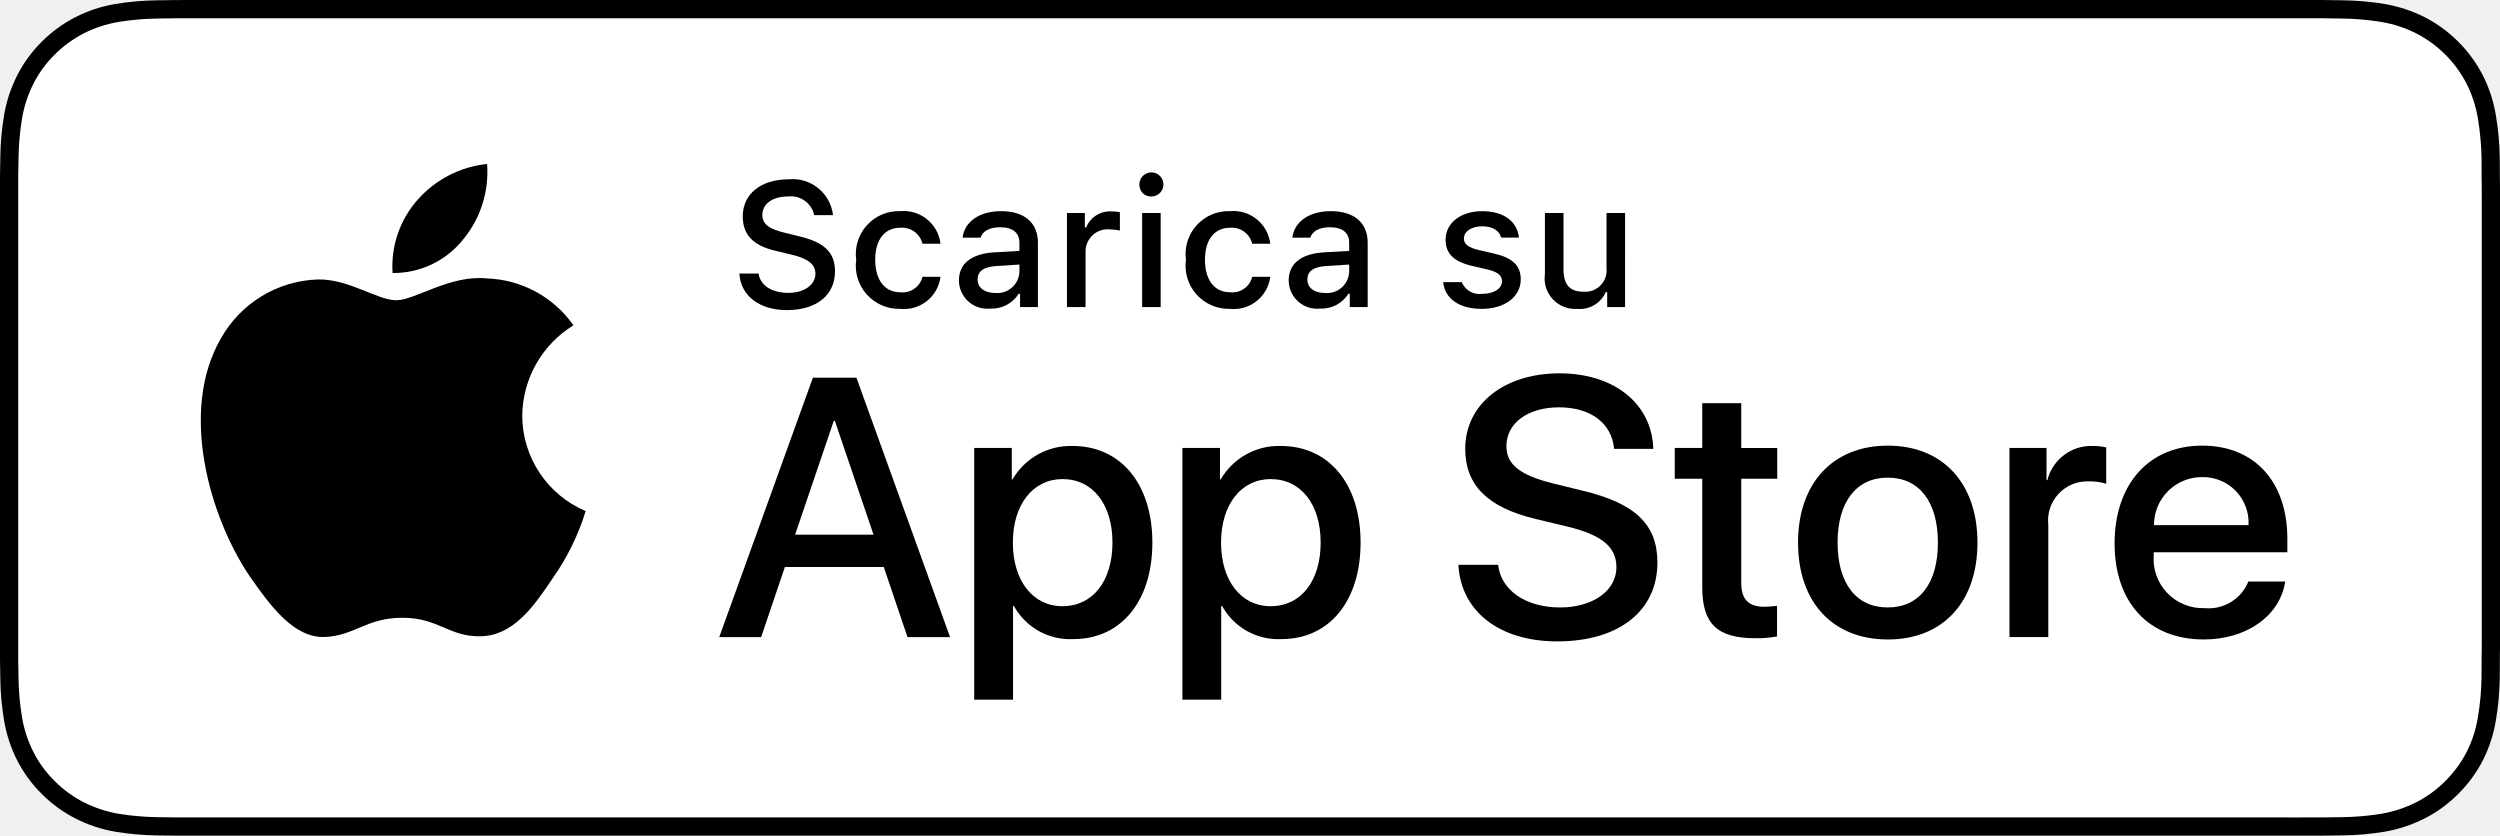
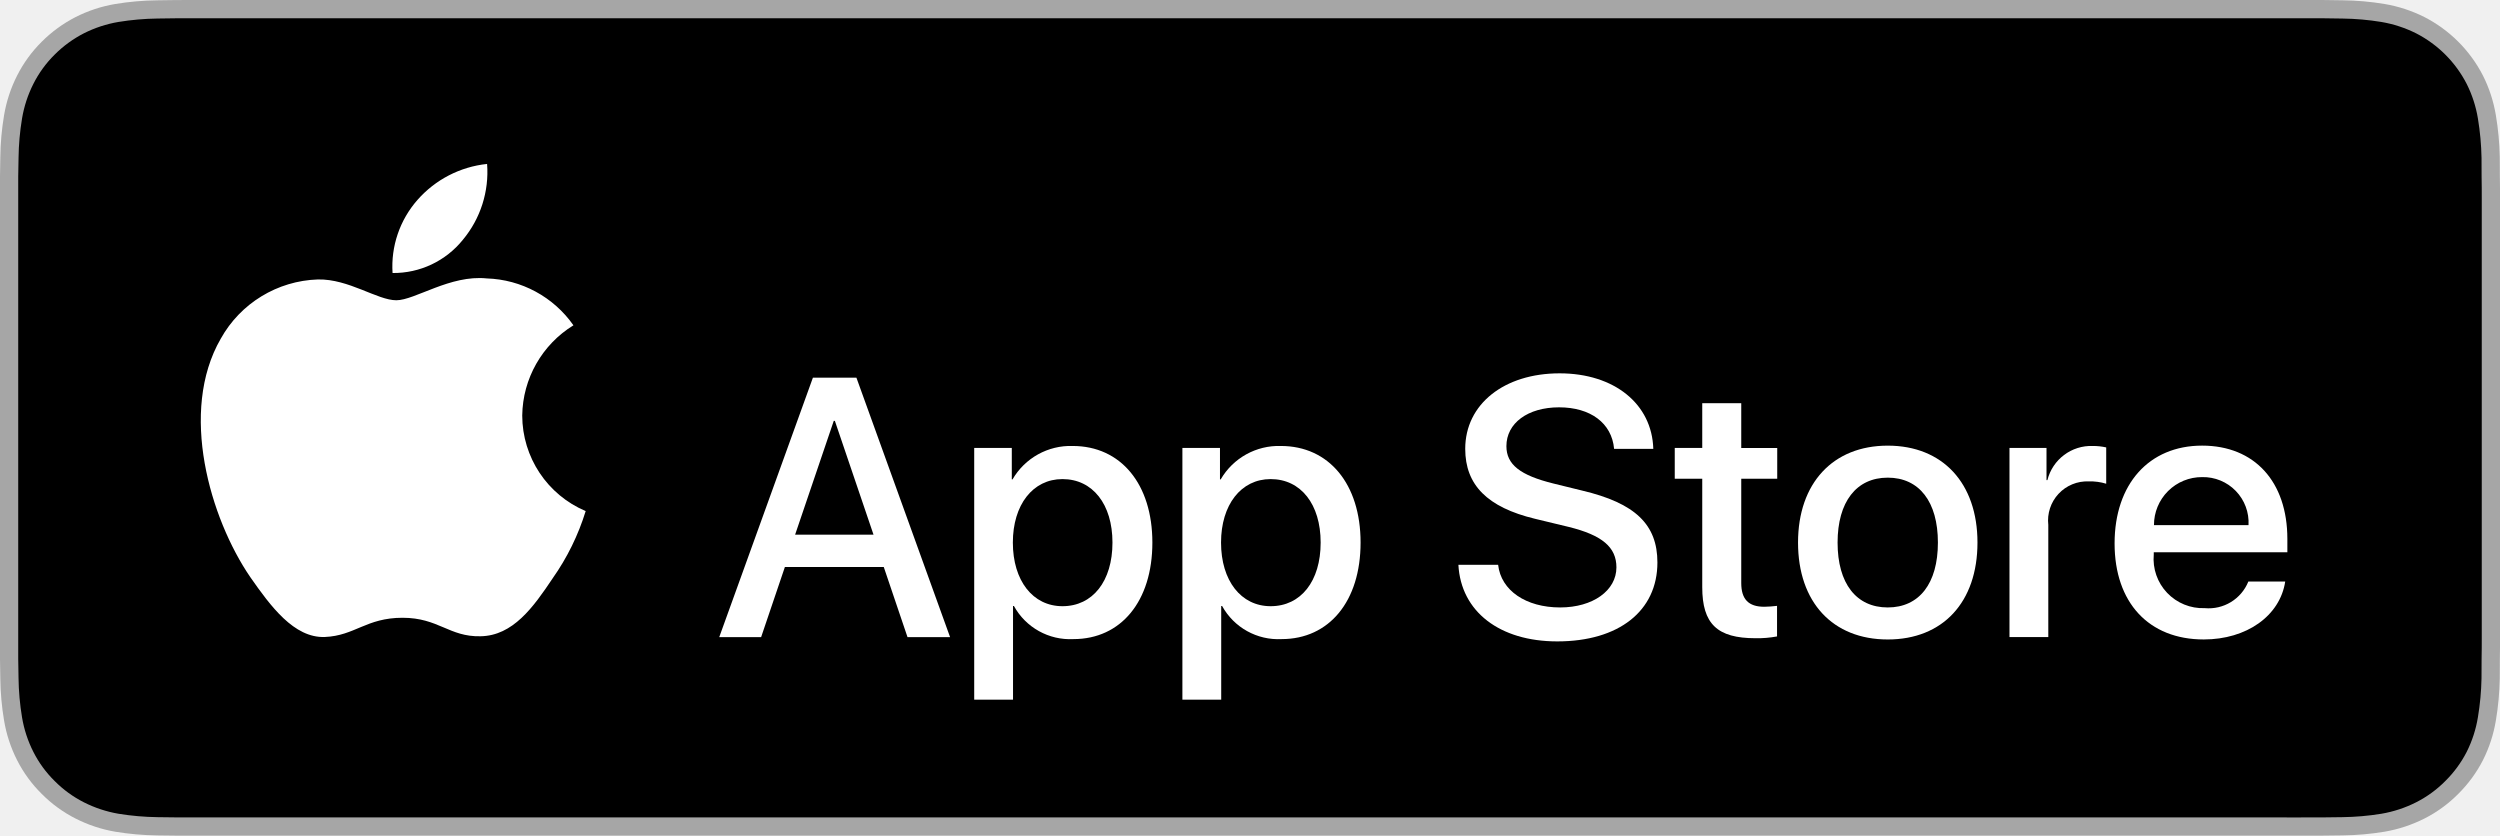
<svg xmlns="http://www.w3.org/2000/svg" id="livetype" width="119.664" height="40" viewBox="0 0 119.664 40">
  <g>
    <g>
      <g>
-         <path d="M110.135,0H9.535c-.367,0-.729,0-1.095.002-.306.002-.61.008-.919.013A13.215,13.215,0,0,0,5.517.191a6.665,6.665,0,0,0-1.901.627A6.438,6.438,0,0,0,1.998,1.997,6.258,6.258,0,0,0,.819,3.618a6.601,6.601,0,0,0-.625,1.903,12.993,12.993,0,0,0-.179,2.002C.006,7.83.005,8.138,0,8.444V31.559c.005.31.006.611.015.922a12.992,12.992,0,0,0,.179,2.002,6.588,6.588,0,0,0,.625,1.904A6.208,6.208,0,0,0,1.998,38.001a6.274,6.274,0,0,0,1.619,1.179,6.701,6.701,0,0,0,1.901.631,13.455,13.455,0,0,0,2.004.177c.309.007.613.011.919.011C8.806,40,9.168,40,9.535,40H110.135c.359,0,.725,0,1.084-.002.305,0,.617-.004.922-.011a13.279,13.279,0,0,0,2-.177,6.804,6.804,0,0,0,1.908-.631,6.277,6.277,0,0,0,1.617-1.179,6.395,6.395,0,0,0,1.182-1.614,6.604,6.604,0,0,0,.619-1.904,13.506,13.506,0,0,0,.186-2.002c.004-.311.004-.611.004-.922.008-.363.008-.725.008-1.094V9.536c0-.366,0-.729-.008-1.092,0-.307,0-.614-.004-.921a13.507,13.507,0,0,0-.186-2.002,6.618,6.618,0,0,0-.619-1.903,6.466,6.466,0,0,0-2.799-2.8,6.768,6.768,0,0,0-1.908-.627,13.044,13.044,0,0,0-2-.177c-.305-.005-.617-.011-.922-.013-.359-.002-.725-.002-1.084-.002Z" />
-         <path d="M8.445,39.125c-.305,0-.602-.004-.904-.011a12.687,12.687,0,0,1-1.869-.163,5.884,5.884,0,0,1-1.657-.548,5.406,5.406,0,0,1-1.397-1.017,5.321,5.321,0,0,1-1.021-1.397,5.722,5.722,0,0,1-.543-1.657,12.414,12.414,0,0,1-.167-1.875c-.006-.211-.015-.913-.015-.913V8.444S.882,7.753.888,7.55a12.37,12.37,0,0,1,.166-1.872,5.755,5.755,0,0,1,.543-1.662A5.373,5.373,0,0,1,2.612,2.618,5.565,5.565,0,0,1,4.014,1.595a5.823,5.823,0,0,1,1.653-.544A12.586,12.586,0,0,1,7.543.887L8.445.875H111.214l.913.013a12.385,12.385,0,0,1,1.858.163,5.938,5.938,0,0,1,1.671.548,5.594,5.594,0,0,1,2.415,2.42,5.763,5.763,0,0,1,.535,1.649,12.995,12.995,0,0,1,.174,1.887c.003.283.003.587.003.89.008.375.008.732.008,1.092V30.465c0,.363,0,.718-.008,1.075,0,.325,0,.623-.004.93a12.731,12.731,0,0,1-.171,1.853,5.739,5.739,0,0,1-.54,1.67,5.48,5.48,0,0,1-1.016,1.386,5.413,5.413,0,0,1-1.399,1.022,5.862,5.862,0,0,1-1.668.55,12.542,12.542,0,0,1-1.869.163c-.293.007-.6.011-.897.011l-1.084.002Z" style="fill: #fff" />
+         <path d="M110.135,0H9.535c-.367,0-.729,0-1.095.002-.306.002-.61.008-.919.013A13.215,13.215,0,0,0,5.517.191a6.665,6.665,0,0,0-1.901.627A6.438,6.438,0,0,0,1.998,1.997,6.258,6.258,0,0,0,.819,3.618a6.601,6.601,0,0,0-.625,1.903,12.993,12.993,0,0,0-.179,2.002C.006,7.83.005,8.138,0,8.444V31.559c.005.31.006.611.015.922a12.992,12.992,0,0,0,.179,2.002,6.588,6.588,0,0,0,.625,1.904A6.208,6.208,0,0,0,1.998,38.001a6.274,6.274,0,0,0,1.619,1.179,6.701,6.701,0,0,0,1.901.631,13.455,13.455,0,0,0,2.004.177c.309.007.613.011.919.011C8.806,40,9.168,40,9.535,40H110.135c.359,0,.725,0,1.084-.002.305,0,.617-.004.922-.011a13.279,13.279,0,0,0,2-.177,6.804,6.804,0,0,0,1.908-.631,6.277,6.277,0,0,0,1.617-1.179,6.395,6.395,0,0,0,1.182-1.614,6.604,6.604,0,0,0,.619-1.904,13.506,13.506,0,0,0,.186-2.002c.004-.311.004-.611.004-.922.008-.363.008-.725.008-1.094V9.536c0-.366,0-.729-.008-1.092,0-.307,0-.614-.004-.921a13.507,13.507,0,0,0-.186-2.002,6.618,6.618,0,0,0-.619-1.903,6.466,6.466,0,0,0-2.799-2.8,6.768,6.768,0,0,0-1.908-.627,13.044,13.044,0,0,0-2-.177c-.305-.005-.617-.011-.922-.013-.359-.002-.725-.002-1.084-.002Z" style="fill: #a6a6a6" />
+         <path d="M8.445,39.125c-.305,0-.602-.004-.904-.011a12.687,12.687,0,0,1-1.869-.163,5.884,5.884,0,0,1-1.657-.548,5.406,5.406,0,0,1-1.397-1.017,5.321,5.321,0,0,1-1.021-1.397,5.722,5.722,0,0,1-.543-1.657,12.414,12.414,0,0,1-.167-1.875c-.006-.211-.015-.913-.015-.913V8.444S.882,7.753.888,7.55a12.37,12.37,0,0,1,.166-1.872,5.755,5.755,0,0,1,.543-1.662A5.373,5.373,0,0,1,2.612,2.618,5.565,5.565,0,0,1,4.014,1.595a5.823,5.823,0,0,1,1.653-.544A12.586,12.586,0,0,1,7.543.887L8.445.875H111.214l.913.013a12.385,12.385,0,0,1,1.858.163,5.938,5.938,0,0,1,1.671.548,5.594,5.594,0,0,1,2.415,2.42,5.763,5.763,0,0,1,.535,1.649,12.995,12.995,0,0,1,.174,1.887c.003.283.003.587.003.89.008.375.008.732.008,1.092V30.465c0,.363,0,.718-.008,1.075,0,.325,0,.623-.004.93a12.731,12.731,0,0,1-.171,1.853,5.739,5.739,0,0,1-.54,1.67,5.48,5.48,0,0,1-1.016,1.386,5.413,5.413,0,0,1-1.399,1.022,5.862,5.862,0,0,1-1.668.55,12.542,12.542,0,0,1-1.869.163c-.293.007-.6.011-.897.011l-1.084.002Z" style="fill: #000" />
      </g>
-       <g id="_Group_" data-name="&lt;Group&gt;">
+       <g id="_Group_" data-name="&lt;Group&gt;" fill="#fff">
        <g id="_Group_2" data-name="&lt;Group&gt;">
          <g id="_Group_3" data-name="&lt;Group&gt;">
            <path id="_Path_" data-name="&lt;Path&gt;" d="M24.997,19.889a5.146,5.146,0,0,1,2.451-4.318,5.268,5.268,0,0,0-4.15-2.244c-1.746-.183-3.439,1.045-4.329,1.045-.907,0-2.277-1.027-3.752-.996a5.527,5.527,0,0,0-4.651,2.837c-2.011,3.482-.511,8.599,1.416,11.414.964,1.378,2.09,2.918,3.564,2.863,1.442-.06,1.981-.92,3.722-.92,1.725,0,2.23.92,3.734.885,1.548-.025,2.523-1.384,3.453-2.776a11.399,11.399,0,0,0,1.579-3.216A4.973,4.973,0,0,1,24.997,19.889Z" />
            <path id="_Path_2" data-name="&lt;Path&gt;" d="M22.156,11.477a5.067,5.067,0,0,0,1.159-3.63,5.155,5.155,0,0,0-3.336,1.726,4.821,4.821,0,0,0-1.189,3.495A4.263,4.263,0,0,0,22.156,11.477Z" />
          </g>
        </g>
        <g>
          <path d="M42.302,27.14h-4.733l-1.137,3.356H34.427l4.483-12.418h2.083l4.483,12.418H43.438Zm-4.243-1.549h3.752L39.961,20.144H39.909Z" />
          <path d="M55.159,25.97c0,2.813-1.506,4.621-3.778,4.621a3.069,3.069,0,0,1-2.849-1.584h-.043v4.484h-1.858V21.442h1.799v1.506h.034a3.212,3.212,0,0,1,2.883-1.601C53.645,21.348,55.159,23.164,55.159,25.97Zm-1.91,0c0-1.833-.947-3.038-2.393-3.038-1.42,0-2.375,1.23-2.375,3.038,0,1.824.955,3.046,2.375,3.046C52.302,29.016,53.249,27.819,53.249,25.97Z" />
          <path d="M65.125,25.97c0,2.813-1.506,4.621-3.779,4.621a3.069,3.069,0,0,1-2.849-1.584h-.043v4.484h-1.858V21.442h1.799v1.506h.034a3.212,3.212,0,0,1,2.883-1.601C63.609,21.348,65.125,23.164,65.125,25.97Zm-1.911,0c0-1.833-.947-3.038-2.393-3.038-1.42,0-2.375,1.23-2.375,3.038,0,1.824.955,3.046,2.375,3.046C62.267,29.016,63.214,27.819,63.214,25.97Z" />
          <path d="M71.709,27.036c.138,1.231,1.334,2.04,2.969,2.04,1.566,0,2.693-.809,2.693-1.919,0-.964-.68-1.541-2.289-1.937l-1.609-.388c-2.28-.551-3.339-1.617-3.339-3.348,0-2.143,1.867-3.614,4.518-3.614,2.625,0,4.424,1.472,4.484,3.614h-1.876c-.112-1.239-1.137-1.987-2.634-1.987s-2.521.757-2.521,1.858c0,.878.654,1.395,2.255,1.79l1.368.336c2.548.603,3.605,1.626,3.605,3.442,0,2.323-1.85,3.778-4.793,3.778-2.754,0-4.613-1.421-4.733-3.667Z" />
          <path d="M83.346,19.3v2.143h1.722v1.472H83.346v4.991c0,.775.345,1.137,1.102,1.137a5.808,5.808,0,0,0,.611-.043v1.463a5.104,5.104,0,0,1-1.032.086c-1.833,0-2.548-.688-2.548-2.444V22.914H80.163V21.442H81.479V19.3Z" />
          <path d="M86.064,25.97c0-2.849,1.678-4.639,4.294-4.639,2.625,0,4.295,1.79,4.295,4.639,0,2.856-1.661,4.639-4.295,4.639C87.725,30.608,86.064,28.826,86.064,25.97Zm6.695,0c0-1.954-.896-3.107-2.401-3.107s-2.401,1.162-2.401,3.107c0,1.962.896,3.106,2.401,3.106S92.759,27.932,92.759,25.97Z" />
          <path d="M96.185,21.442h1.772v1.541h.043a2.159,2.159,0,0,1,2.178-1.636,2.866,2.866,0,0,1,.637.069v1.738a2.598,2.598,0,0,0-.835-.112,1.873,1.873,0,0,0-1.937,2.083v5.37h-1.858Z" />
          <path d="M109.383,27.837c-.25,1.644-1.851,2.771-3.898,2.771-2.634,0-4.269-1.765-4.269-4.596,0-2.84,1.644-4.682,4.19-4.682,2.505,0,4.08,1.721,4.08,4.466v.637h-6.395v.112a2.358,2.358,0,0,0,2.436,2.564,2.048,2.048,0,0,0,2.091-1.273Zm-6.282-2.702h4.526a2.177,2.177,0,0,0-2.221-2.298A2.292,2.292,0,0,0,103.101,25.135Z" />
        </g>
      </g>
    </g>
    <g id="_Group_4" data-name="&lt;Group&gt;">
      <g>
        <path d="M36.309,13.093c.078.566.632.926,1.431.926.744,0,1.29-.384,1.29-.914,0-.455-.348-.728-1.138-.914l-.769-.186c-1.079-.252-1.571-.773-1.571-1.65,0-1.063.868-1.77,2.171-1.77a1.947,1.947,0,0,1,2.15,1.712h-.902A1.139,1.139,0,0,0,37.71,9.405c-.732,0-1.22.352-1.22.889,0,.426.314.67,1.092.852l.657.162c1.224.285,1.729.781,1.729,1.679,0,1.141-.885,1.856-2.299,1.856-1.323,0-2.213-.682-2.279-1.749Z" />
        <path d="M44.154,11.666a1.005,1.005,0,0,0-1.063-.765c-.744,0-1.199.57-1.199,1.53,0,.976.459,1.559,1.199,1.559a.979.979,0,0,0,1.063-.74h.864a1.762,1.762,0,0,1-1.923,1.534,2.068,2.068,0,0,1-2.113-2.353,2.053,2.053,0,0,1,2.108-2.324,1.777,1.777,0,0,1,1.928,1.559Z" />
        <path d="M45.9,13.424c0-.811.604-1.278,1.675-1.344l1.22-.07v-.389c0-.476-.314-.744-.922-.744-.496,0-.84.182-.938.5h-.86c.091-.773.818-1.27,1.84-1.27,1.129,0,1.766.562,1.766,1.513v3.077h-.855v-.633h-.07a1.515,1.515,0,0,1-1.353.707A1.36,1.36,0,0,1,45.9,13.424Zm2.895-.385v-.376l-1.1.07c-.62.042-.901.252-.901.649,0,.405.352.641.835.641A1.062,1.062,0,0,0,48.795,13.04Z" />
        <path d="M51.071,10.195h.855v.69h.066a1.221,1.221,0,0,1,1.216-.765,1.868,1.868,0,0,1,.396.037v.877a2.434,2.434,0,0,0-.496-.054A1.055,1.055,0,0,0,51.96,12.039v2.659h-.889Z" />
        <path d="M54.538,8.863a.576.576,0,1,1,.575.541A.547.547,0,0,1,54.538,8.863Zm.132,1.332h.886v4.503h-.886Z" />
        <path d="M59.938,11.666a1.005,1.005,0,0,0-1.063-.765c-.744,0-1.199.57-1.199,1.53,0,.976.459,1.559,1.199,1.559a.979.979,0,0,0,1.063-.74h.864a1.762,1.762,0,0,1-1.923,1.534,2.068,2.068,0,0,1-2.113-2.353,2.053,2.053,0,0,1,2.108-2.324,1.777,1.777,0,0,1,1.928,1.559Z" />
        <path d="M61.684,13.424c0-.811.604-1.278,1.675-1.344l1.22-.07v-.389c0-.476-.314-.744-.922-.744-.496,0-.84.182-.938.5h-.86c.091-.773.818-1.27,1.84-1.27,1.129,0,1.766.562,1.766,1.513v3.077h-.856v-.633h-.07a1.515,1.515,0,0,1-1.353.707A1.36,1.36,0,0,1,61.684,13.424Zm2.895-.385v-.376l-1.1.07c-.62.042-.901.252-.901.649,0,.405.352.641.835.641A1.062,1.062,0,0,0,64.578,13.04Z" />
        <path d="M70.943,10.108c1.013,0,1.675.471,1.762,1.265h-.853c-.082-.331-.405-.541-.909-.541-.496,0-.873.235-.873.587,0,.269.228.438.716.55l.748.173c.856.199,1.258.567,1.258,1.229,0,.848-.79,1.414-1.865,1.414-1.071,0-1.77-.484-1.849-1.282h.89a.914.914,0,0,0,.979.562c.554,0,.947-.248.947-.608,0-.269-.211-.442-.662-.55l-.785-.182c-.856-.203-1.253-.587-1.253-1.257C69.194,10.67,69.925,10.108,70.943,10.108Z" />
        <path d="M77.785,14.698h-.856v-.715h-.07a1.35,1.35,0,0,1-1.36.802,1.462,1.462,0,0,1-1.551-1.667V10.195h.89v2.692c0,.728.293,1.075.946,1.075a1.022,1.022,0,0,0,1.112-1.133V10.195h.89Z" />
      </g>
    </g>
  </g>
</svg>
